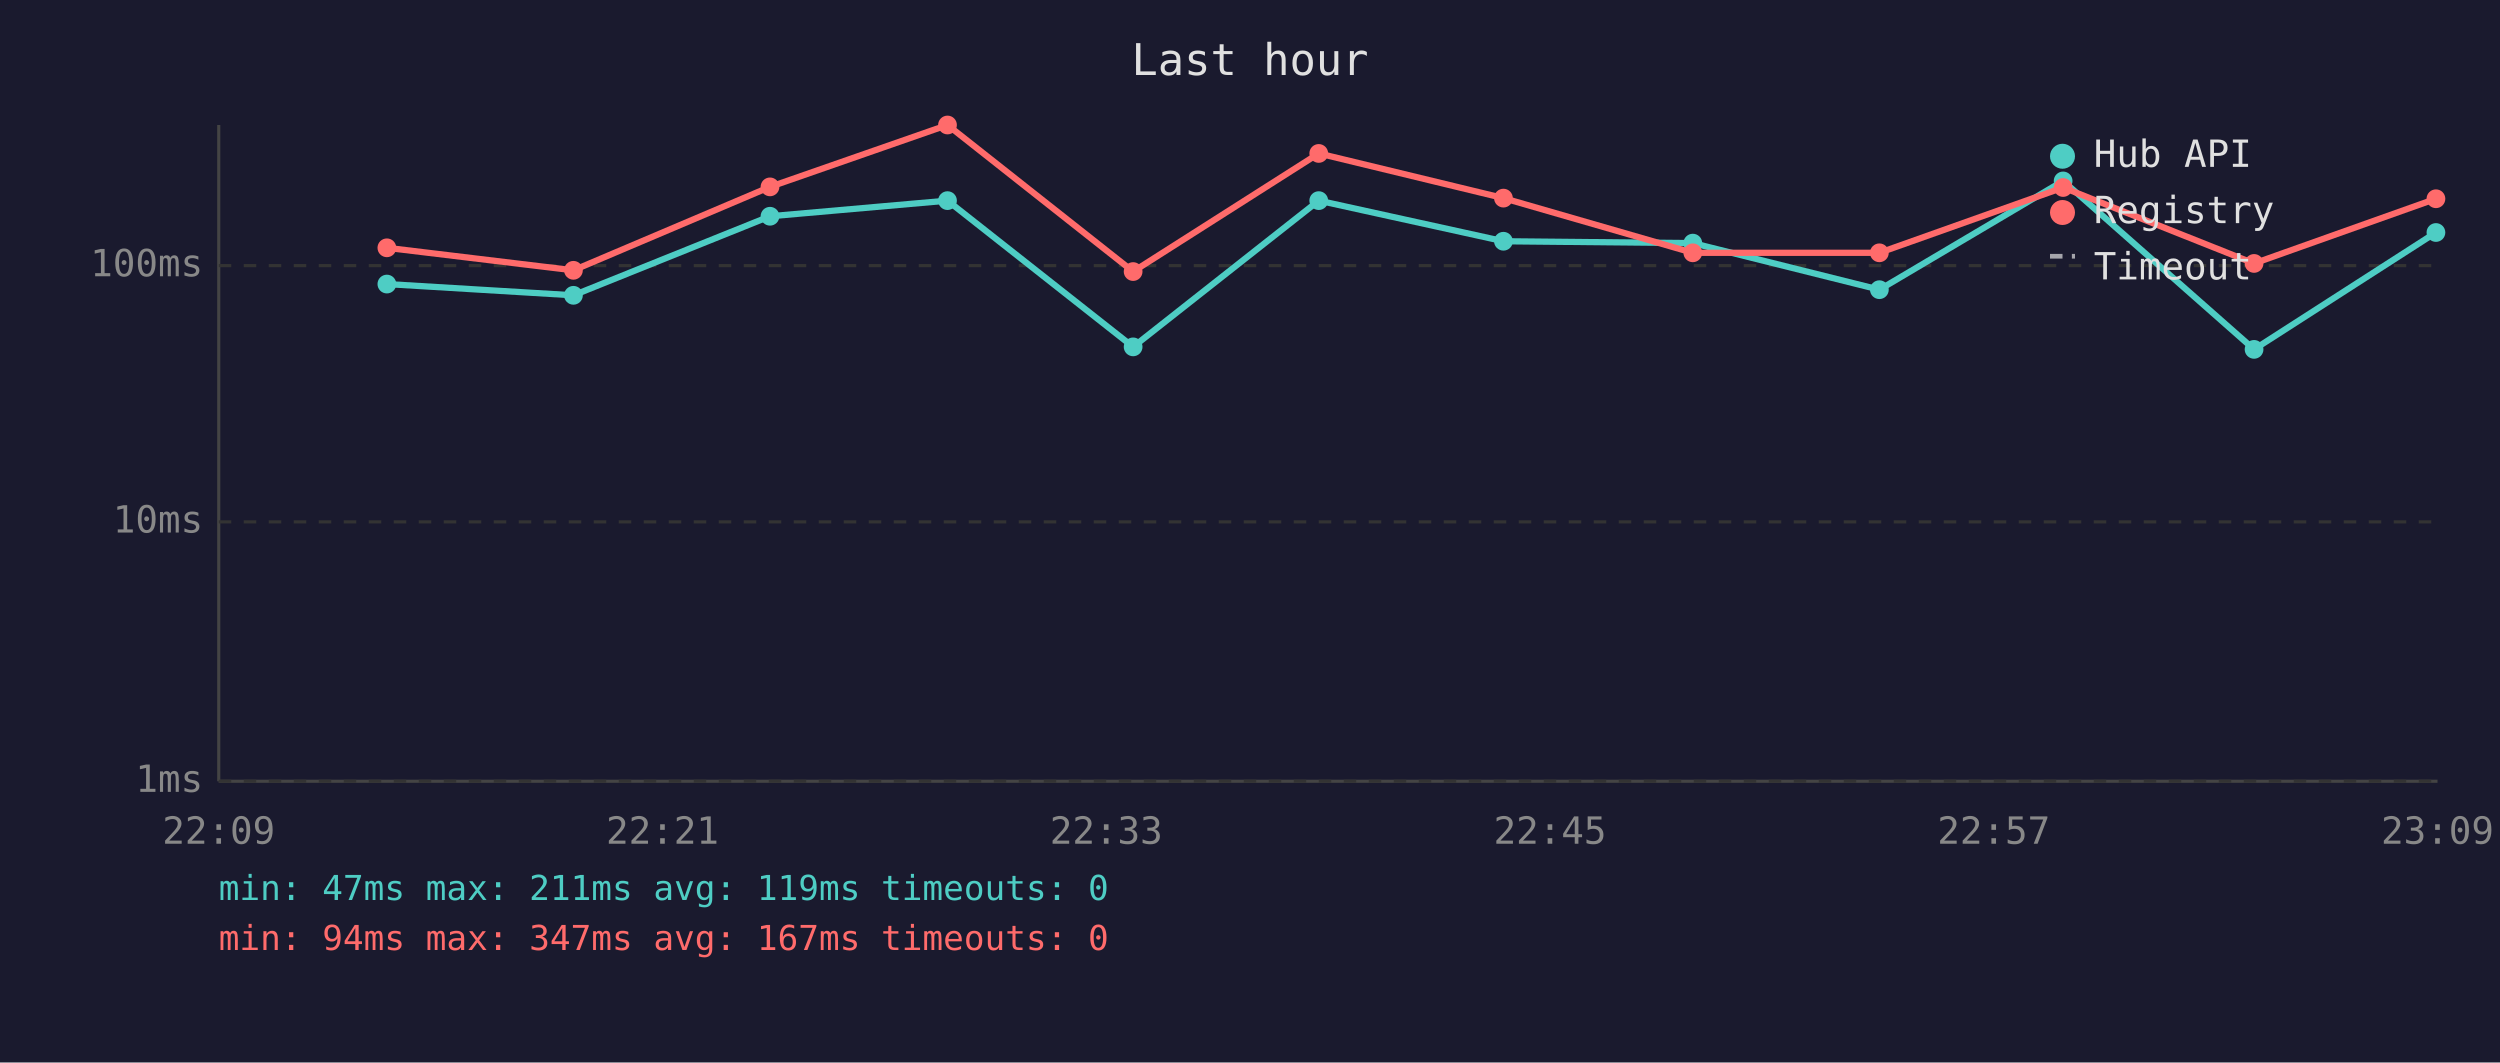
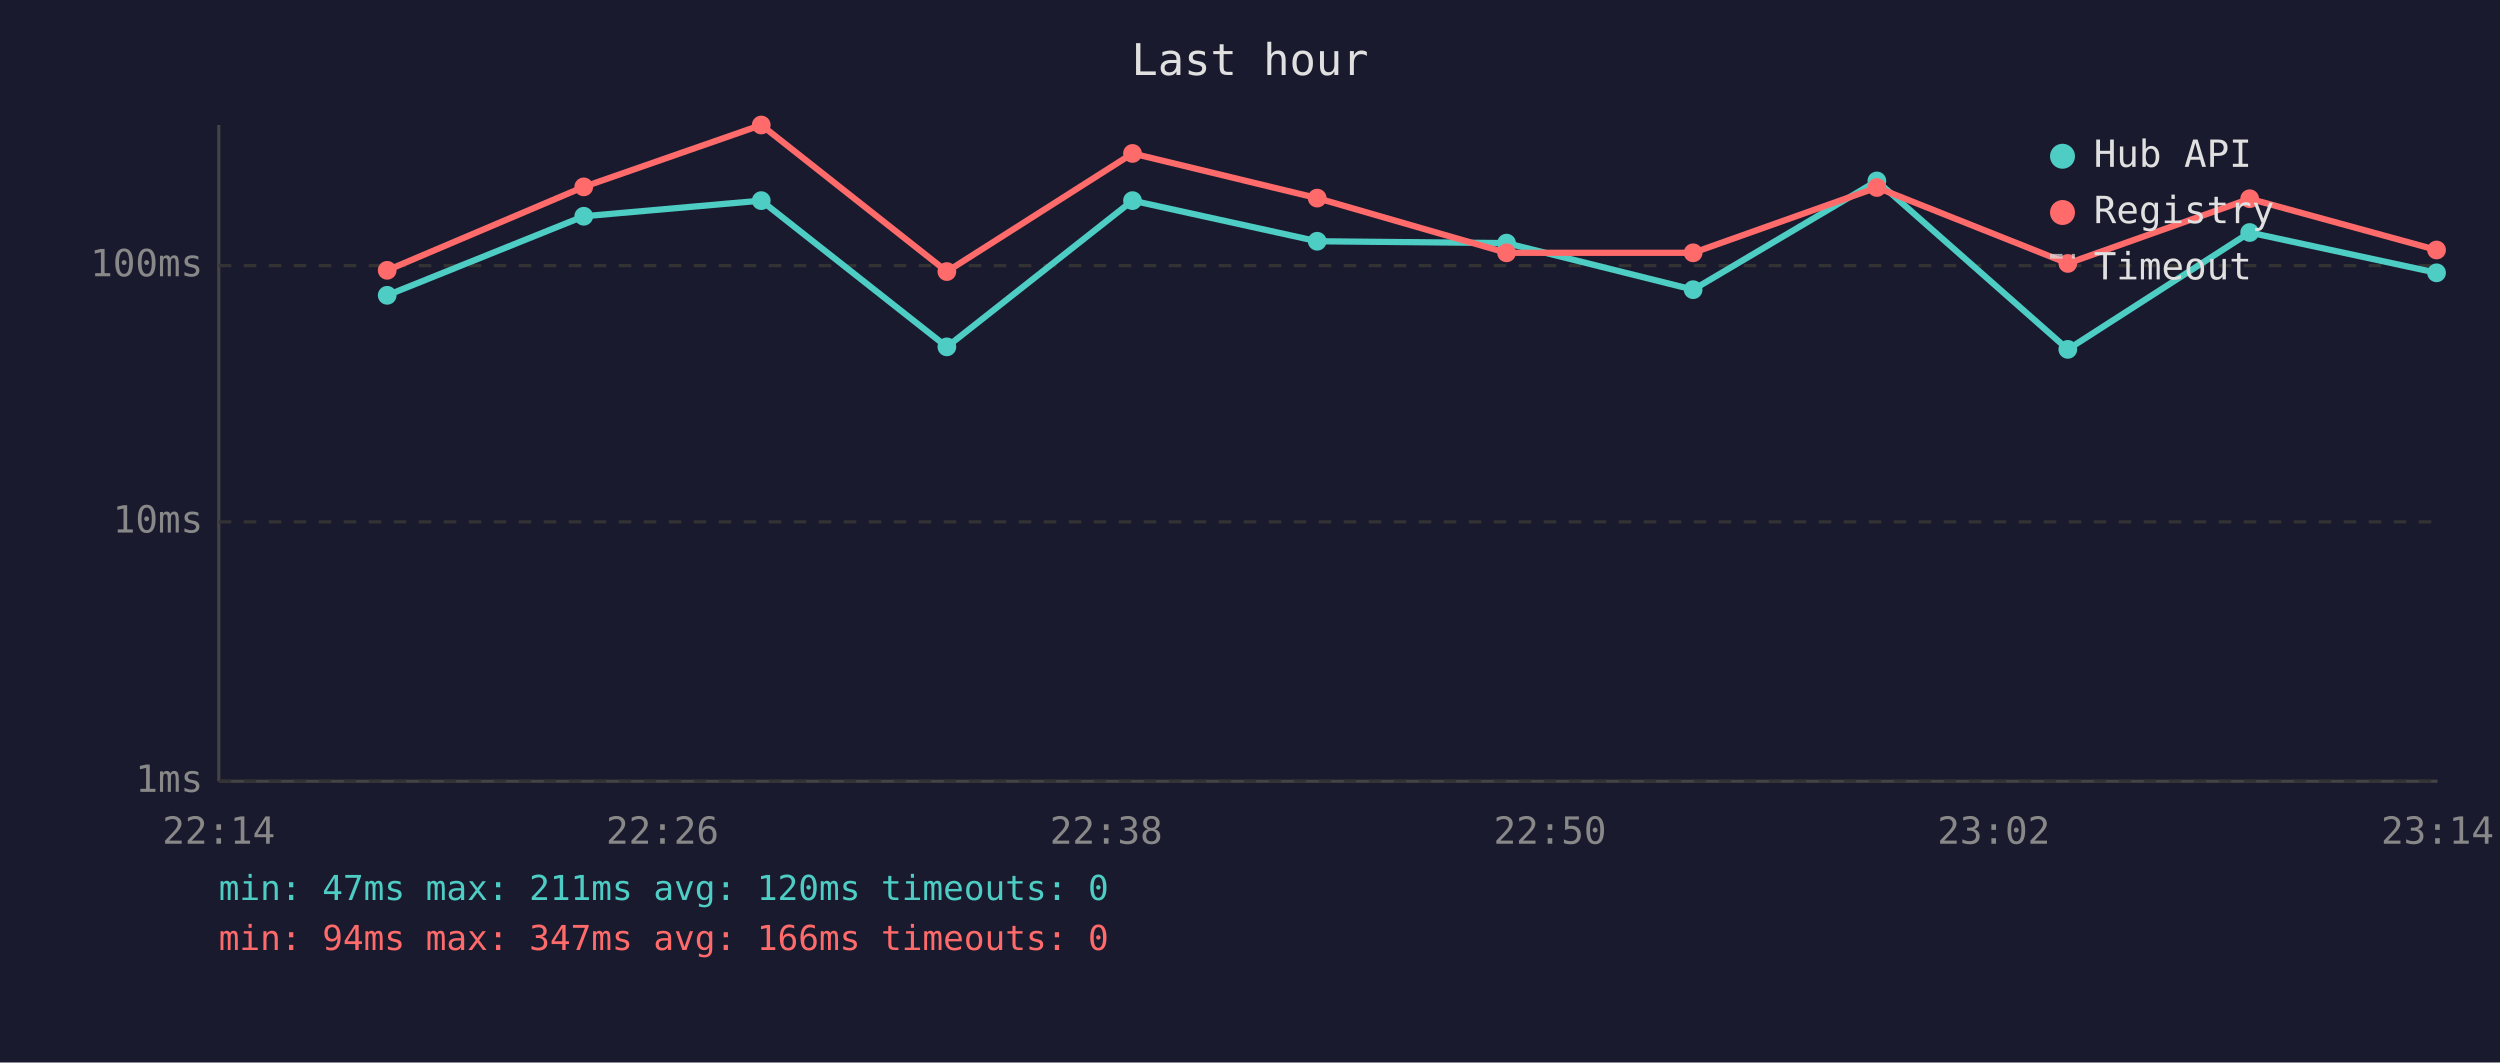
<svg xmlns="http://www.w3.org/2000/svg" viewBox="0 0 800 340" font-family="monospace" font-size="12">
  <rect width="800" height="340" fill="#1a1a2e" />
  <text x="400" y="24" fill="#e0e0e0" font-size="14" text-anchor="middle">Last hour</text>
  <line x1="70" y1="40" x2="70" y2="250" stroke="#444" stroke-width="1" />
  <line x1="70" y1="250" x2="780" y2="250" stroke="#444" stroke-width="1" />
  <line x1="70" y1="250" x2="780" y2="250" stroke="#333" stroke-width="1" stroke-dasharray="4" />
  <text x="65" y="250" fill="#888" text-anchor="end" dominant-baseline="middle">1ms</text>
  <line x1="70" y1="167" x2="780" y2="167" stroke="#333" stroke-width="1" stroke-dasharray="4" />
  <text x="65" y="167" fill="#888" text-anchor="end" dominant-baseline="middle">10ms</text>
  <line x1="70" y1="85" x2="780" y2="85" stroke="#333" stroke-width="1" stroke-dasharray="4" />
  <text x="65" y="85" fill="#888" text-anchor="end" dominant-baseline="middle">100ms</text>
-   <text x="70" y="270" fill="#888" text-anchor="middle">22:09</text>
-   <text x="212" y="270" fill="#888" text-anchor="middle">22:21</text>
-   <text x="354" y="270" fill="#888" text-anchor="middle">22:33</text>
-   <text x="496" y="270" fill="#888" text-anchor="middle">22:45</text>
-   <text x="638" y="270" fill="#888" text-anchor="middle">22:57</text>
-   <text x="780" y="270" fill="#888" text-anchor="middle">23:09</text>
-   <polyline points="123.8,90.9 183.5,94.5 246.4,69.2 303.2,64.2 362.6,111.0 422.0,64.2 481.1,77.2 541.7,77.8 601.4,92.7 660.2,57.9 721.3,111.8 779.5,74.4" fill="none" stroke="#4ecdc4" stroke-width="2" opacity="1" />
-   <circle cx="123.8" cy="90.9" r="3" fill="#4ecdc4" />
-   <circle cx="183.5" cy="94.5" r="3" fill="#4ecdc4" />
-   <circle cx="246.4" cy="69.2" r="3" fill="#4ecdc4" />
-   <circle cx="303.2" cy="64.2" r="3" fill="#4ecdc4" />
-   <circle cx="362.6" cy="111.0" r="3" fill="#4ecdc4" />
-   <circle cx="422.0" cy="64.2" r="3" fill="#4ecdc4" />
-   <circle cx="481.1" cy="77.2" r="3" fill="#4ecdc4" />
-   <circle cx="541.7" cy="77.8" r="3" fill="#4ecdc4" />
-   <circle cx="601.4" cy="92.7" r="3" fill="#4ecdc4" />
-   <circle cx="660.2" cy="57.9" r="3" fill="#4ecdc4" />
-   <circle cx="721.3" cy="111.8" r="3" fill="#4ecdc4" />
-   <circle cx="779.5" cy="74.4" r="3" fill="#4ecdc4" />
-   <polyline points="123.8,79.3 183.5,86.5 246.4,59.8 303.2,40.0 362.6,86.9 422.0,49.1 481.1,63.4 541.7,80.9 601.4,80.9 660.2,60.0 721.3,84.3 779.5,63.6" fill="none" stroke="#ff6b6b" stroke-width="2" opacity="1" />
-   <circle cx="123.8" cy="79.3" r="3" fill="#ff6b6b" />
-   <circle cx="183.5" cy="86.5" r="3" fill="#ff6b6b" />
-   <circle cx="246.4" cy="59.8" r="3" fill="#ff6b6b" />
-   <circle cx="303.2" cy="40.0" r="3" fill="#ff6b6b" />
-   <circle cx="362.6" cy="86.9" r="3" fill="#ff6b6b" />
-   <circle cx="422.0" cy="49.1" r="3" fill="#ff6b6b" />
-   <circle cx="481.1" cy="63.4" r="3" fill="#ff6b6b" />
-   <circle cx="541.7" cy="80.9" r="3" fill="#ff6b6b" />
-   <circle cx="601.4" cy="80.9" r="3" fill="#ff6b6b" />
-   <circle cx="660.2" cy="60.0" r="3" fill="#ff6b6b" />
-   <circle cx="721.3" cy="84.3" r="3" fill="#ff6b6b" />
-   <circle cx="779.5" cy="63.6" r="3" fill="#ff6b6b" />
+   <text x="70" y="270" fill="#888" text-anchor="middle">22:14</text>
+   <text x="212" y="270" fill="#888" text-anchor="middle">22:26</text>
+   <text x="354" y="270" fill="#888" text-anchor="middle">22:38</text>
+   <text x="496" y="270" fill="#888" text-anchor="middle">22:50</text>
+   <text x="638" y="270" fill="#888" text-anchor="middle">23:02</text>
+   <text x="780" y="270" fill="#888" text-anchor="middle">23:14</text>
+   <polyline points="123.9,94.5 186.8,69.2 243.6,64.2 303.0,111.0 362.4,64.2 421.5,77.2 482.1,77.8 541.8,92.7 600.6,57.9 661.7,111.8 719.9,74.4 779.7,87.3" fill="none" stroke="#4ecdc4" stroke-width="2" opacity="1" />
+   <circle cx="123.9" cy="94.5" r="3" fill="#4ecdc4" />
+   <circle cx="186.8" cy="69.2" r="3" fill="#4ecdc4" />
+   <circle cx="243.6" cy="64.2" r="3" fill="#4ecdc4" />
+   <circle cx="303.0" cy="111.0" r="3" fill="#4ecdc4" />
+   <circle cx="362.4" cy="64.2" r="3" fill="#4ecdc4" />
+   <circle cx="421.5" cy="77.2" r="3" fill="#4ecdc4" />
+   <circle cx="482.1" cy="77.8" r="3" fill="#4ecdc4" />
+   <circle cx="541.8" cy="92.7" r="3" fill="#4ecdc4" />
+   <circle cx="600.6" cy="57.9" r="3" fill="#4ecdc4" />
+   <circle cx="661.7" cy="111.8" r="3" fill="#4ecdc4" />
+   <circle cx="719.9" cy="74.4" r="3" fill="#4ecdc4" />
+   <circle cx="779.7" cy="87.3" r="3" fill="#4ecdc4" />
+   <polyline points="123.9,86.5 186.8,59.8 243.6,40.0 303.0,86.9 362.4,49.1 421.5,63.4 482.1,80.9 541.8,80.9 600.6,60.0 661.7,84.3 719.9,63.6 779.7,80.0" fill="none" stroke="#ff6b6b" stroke-width="2" opacity="1" />
+   <circle cx="123.9" cy="86.5" r="3" fill="#ff6b6b" />
+   <circle cx="186.8" cy="59.8" r="3" fill="#ff6b6b" />
+   <circle cx="243.6" cy="40.0" r="3" fill="#ff6b6b" />
+   <circle cx="303.0" cy="86.9" r="3" fill="#ff6b6b" />
+   <circle cx="362.4" cy="49.1" r="3" fill="#ff6b6b" />
+   <circle cx="421.5" cy="63.4" r="3" fill="#ff6b6b" />
+   <circle cx="482.1" cy="80.9" r="3" fill="#ff6b6b" />
+   <circle cx="541.8" cy="80.9" r="3" fill="#ff6b6b" />
+   <circle cx="600.6" cy="60.0" r="3" fill="#ff6b6b" />
+   <circle cx="661.7" cy="84.3" r="3" fill="#ff6b6b" />
+   <circle cx="719.9" cy="63.6" r="3" fill="#ff6b6b" />
+   <circle cx="779.7" cy="80.0" r="3" fill="#ff6b6b" />
  <circle cx="660" cy="50" r="4" fill="#4ecdc4" />
  <text x="670" y="50" fill="#e0e0e0" dominant-baseline="middle">Hub API</text>
  <circle cx="660" cy="68" r="4" fill="#ff6b6b" />
  <text x="670" y="68" fill="#e0e0e0" dominant-baseline="middle">Registry</text>
  <line x1="656" y1="82" x2="664" y2="82" stroke="#e0e0e0" stroke-width="1.5" stroke-dasharray="4,3" opacity="0.7" />
  <text x="670" y="86" fill="#e0e0e0" dominant-baseline="middle">Timeout</text>
-   <text x="70" y="288" fill="#4ecdc4" font-size="11">min: 47ms  max: 211ms  avg: 119ms  timeouts: 0</text>
-   <text x="70" y="304" fill="#ff6b6b" font-size="11">min: 94ms  max: 347ms  avg: 167ms  timeouts: 0</text>
+   <text x="70" y="288" fill="#4ecdc4" font-size="11">min: 47ms  max: 211ms  avg: 120ms  timeouts: 0</text>
+   <text x="70" y="304" fill="#ff6b6b" font-size="11">min: 94ms  max: 347ms  avg: 166ms  timeouts: 0</text>
</svg>
